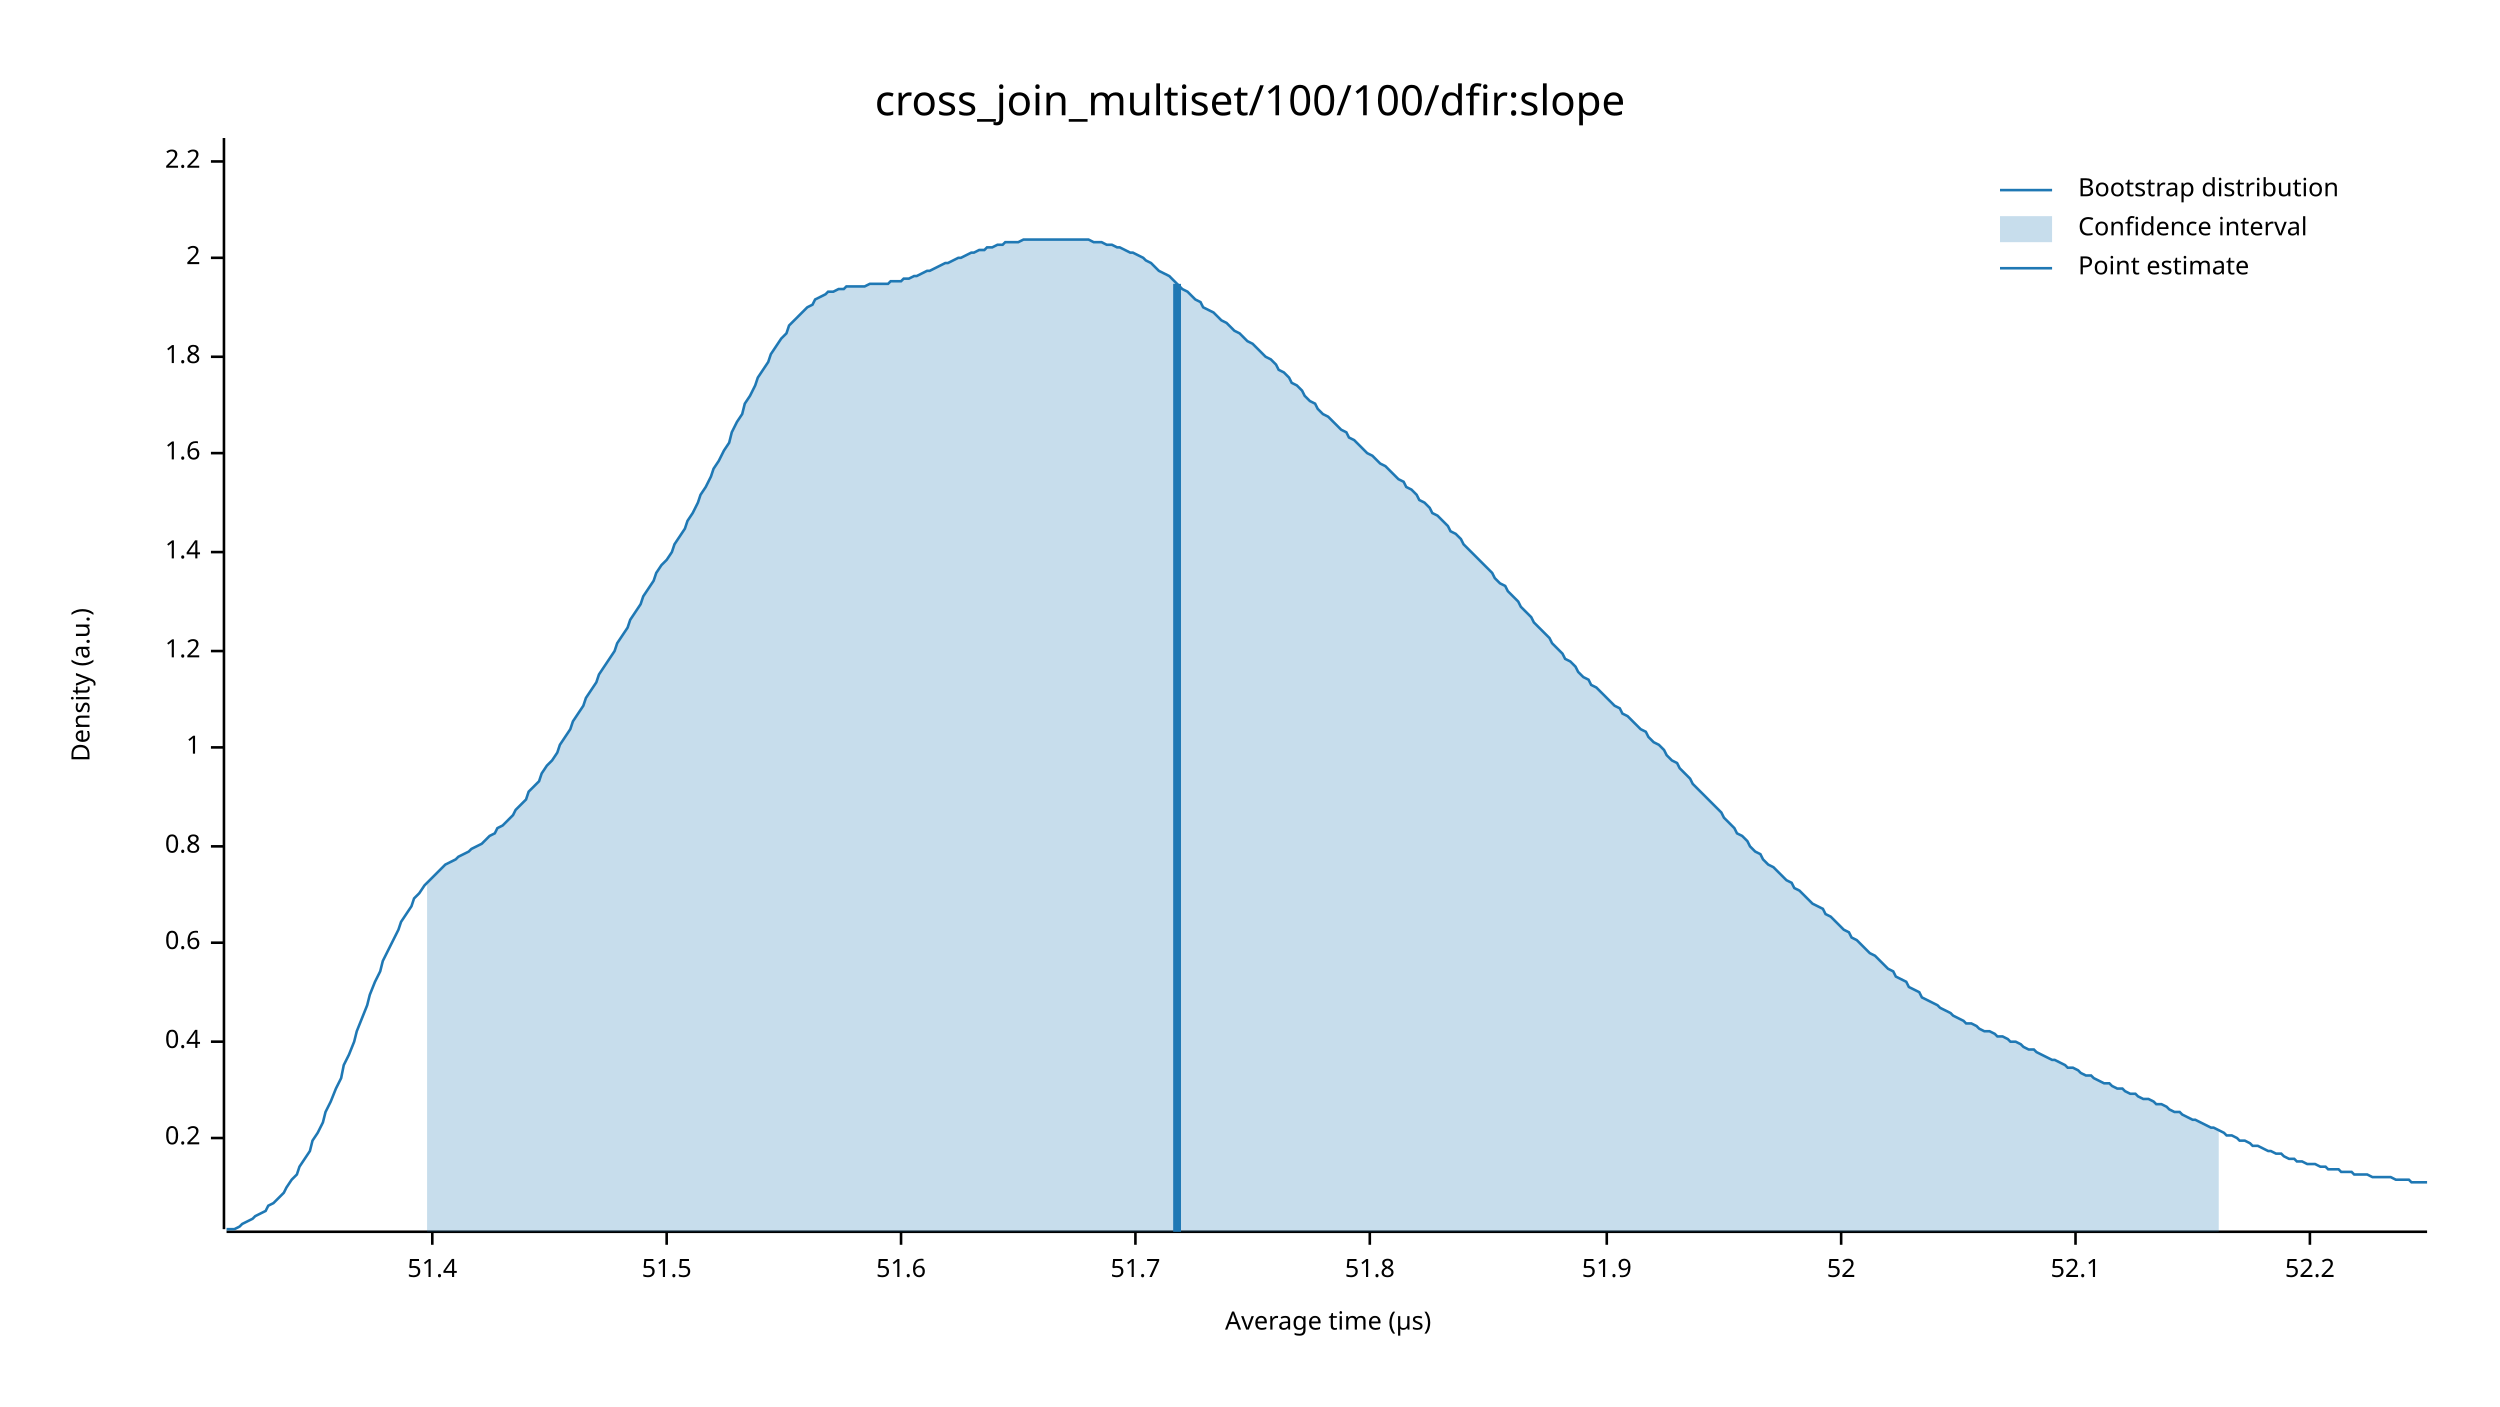
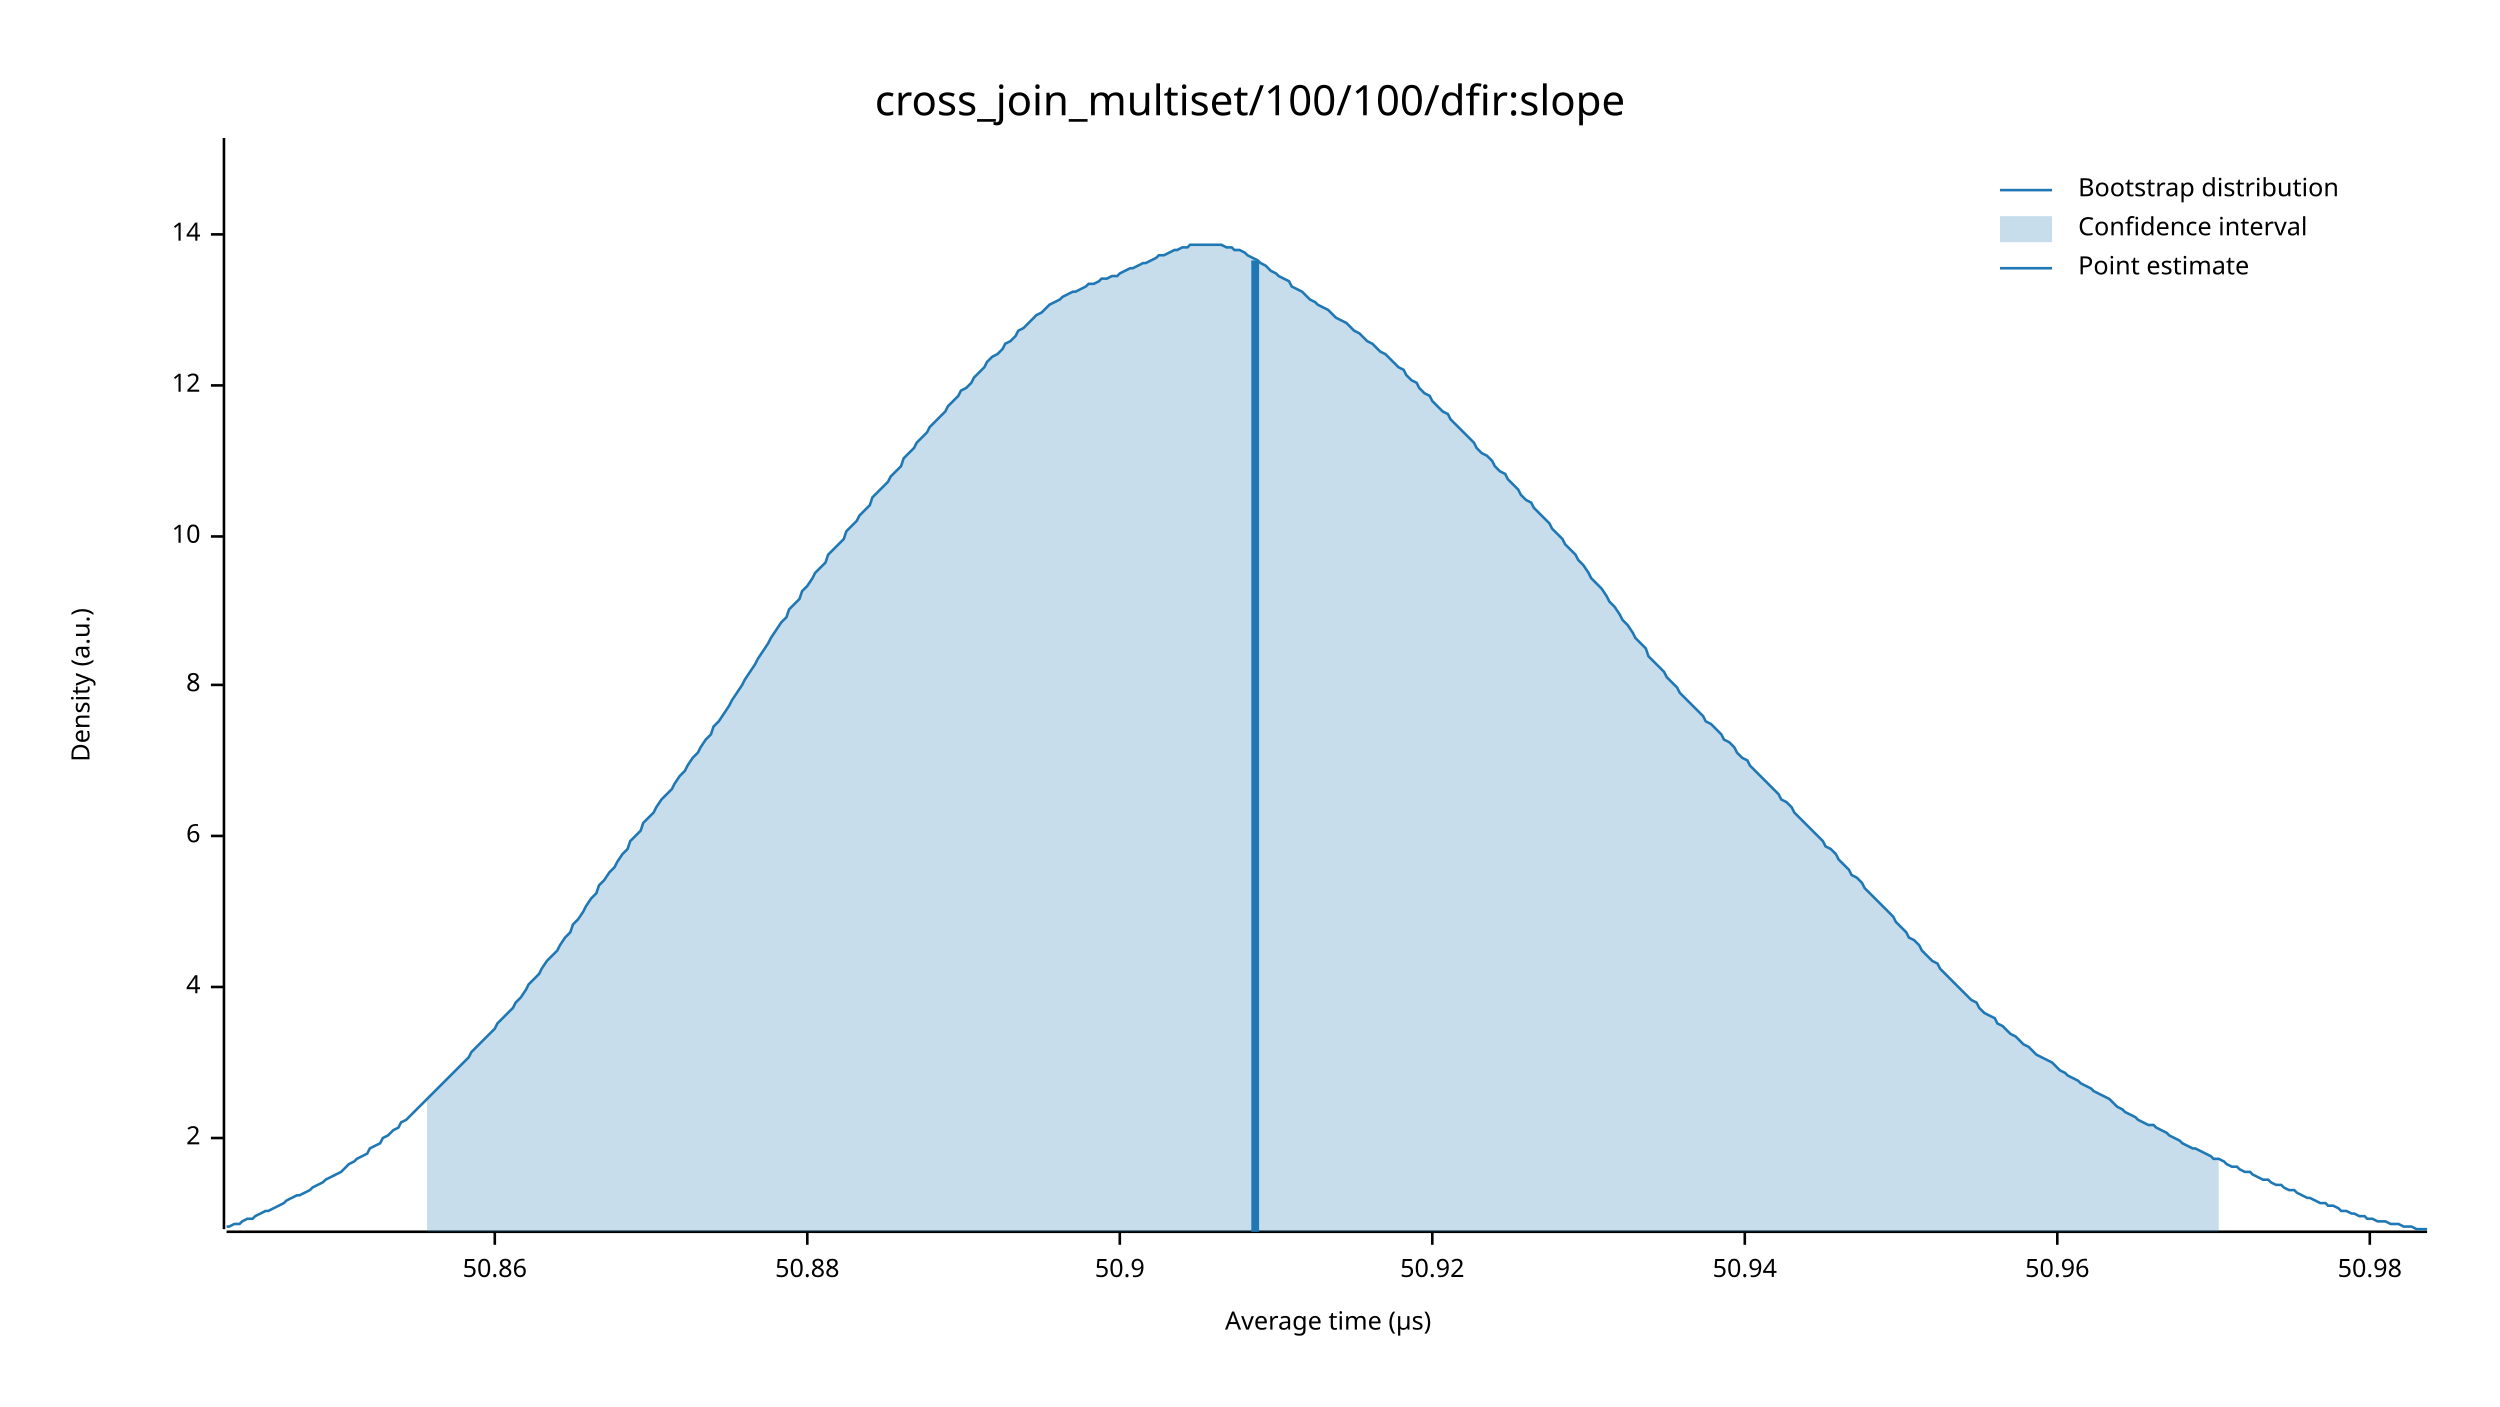
<svg xmlns="http://www.w3.org/2000/svg" width="960" height="540" viewBox="0 0 960 540">
  <text x="480" y="32" dy="0.76em" text-anchor="middle" font-family="sans-serif" font-size="16.129" opacity="1" fill="#000000">
cross_join_multiset/100/100/dfir:slope
</text>
  <text x="27" y="263" dy="0.76em" text-anchor="middle" font-family="sans-serif" font-size="9.677" opacity="1" fill="#000000" transform="rotate(270, 27, 263)">
Density (a.u.)
</text>
  <text x="510" y="513" dy="-0.5ex" text-anchor="middle" font-family="sans-serif" font-size="9.677" opacity="1" fill="#000000">
Average time (µs)
</text>
  <polyline fill="none" opacity="1" stroke="#000000" stroke-width="1" points="86,53 86,472 " />
  <text x="77" y="437" dy="0.5ex" text-anchor="end" font-family="sans-serif" font-size="9.677" opacity="1" fill="#000000">
- 0.2
+ 2
</text>
  <polyline fill="none" opacity="1" stroke="#000000" stroke-width="1" points="81,437 86,437 " />
-   <text x="77" y="400" dy="0.5ex" text-anchor="end" font-family="sans-serif" font-size="9.677" opacity="1" fill="#000000">
- 0.4
+   <text x="77" y="379" dy="0.5ex" text-anchor="end" font-family="sans-serif" font-size="9.677" opacity="1" fill="#000000">
+ 4
</text>
-   <polyline fill="none" opacity="1" stroke="#000000" stroke-width="1" points="81,400 86,400 " />
-   <text x="77" y="362" dy="0.5ex" text-anchor="end" font-family="sans-serif" font-size="9.677" opacity="1" fill="#000000">
- 0.6
+   <polyline fill="none" opacity="1" stroke="#000000" stroke-width="1" points="81,379 86,379 " />
+   <text x="77" y="321" dy="0.5ex" text-anchor="end" font-family="sans-serif" font-size="9.677" opacity="1" fill="#000000">
+ 6
</text>
-   <polyline fill="none" opacity="1" stroke="#000000" stroke-width="1" points="81,362 86,362 " />
-   <text x="77" y="325" dy="0.5ex" text-anchor="end" font-family="sans-serif" font-size="9.677" opacity="1" fill="#000000">
- 0.8
+   <polyline fill="none" opacity="1" stroke="#000000" stroke-width="1" points="81,321 86,321 " />
+   <text x="77" y="263" dy="0.5ex" text-anchor="end" font-family="sans-serif" font-size="9.677" opacity="1" fill="#000000">
+ 8
</text>
-   <polyline fill="none" opacity="1" stroke="#000000" stroke-width="1" points="81,325 86,325 " />
-   <text x="77" y="287" dy="0.5ex" text-anchor="end" font-family="sans-serif" font-size="9.677" opacity="1" fill="#000000">
- 1
+   <polyline fill="none" opacity="1" stroke="#000000" stroke-width="1" points="81,263 86,263 " />
+   <text x="77" y="206" dy="0.5ex" text-anchor="end" font-family="sans-serif" font-size="9.677" opacity="1" fill="#000000">
+ 10
</text>
-   <polyline fill="none" opacity="1" stroke="#000000" stroke-width="1" points="81,287 86,287 " />
-   <text x="77" y="250" dy="0.5ex" text-anchor="end" font-family="sans-serif" font-size="9.677" opacity="1" fill="#000000">
- 1.2
+   <polyline fill="none" opacity="1" stroke="#000000" stroke-width="1" points="81,206 86,206 " />
+   <text x="77" y="148" dy="0.5ex" text-anchor="end" font-family="sans-serif" font-size="9.677" opacity="1" fill="#000000">
+ 12
</text>
-   <polyline fill="none" opacity="1" stroke="#000000" stroke-width="1" points="81,250 86,250 " />
-   <text x="77" y="212" dy="0.5ex" text-anchor="end" font-family="sans-serif" font-size="9.677" opacity="1" fill="#000000">
- 1.4
+   <polyline fill="none" opacity="1" stroke="#000000" stroke-width="1" points="81,148 86,148 " />
+   <text x="77" y="90" dy="0.5ex" text-anchor="end" font-family="sans-serif" font-size="9.677" opacity="1" fill="#000000">
+ 14
</text>
-   <polyline fill="none" opacity="1" stroke="#000000" stroke-width="1" points="81,212 86,212 " />
-   <text x="77" y="174" dy="0.5ex" text-anchor="end" font-family="sans-serif" font-size="9.677" opacity="1" fill="#000000">
- 1.6
+   <polyline fill="none" opacity="1" stroke="#000000" stroke-width="1" points="81,90 86,90 " />
+   <polyline fill="none" opacity="1" stroke="#000000" stroke-width="1" points="87,473 932,473 " />
+   <text x="190" y="483" dy="0.76em" text-anchor="middle" font-family="sans-serif" font-size="9.677" opacity="1" fill="#000000">
+ 50.86
</text>
-   <polyline fill="none" opacity="1" stroke="#000000" stroke-width="1" points="81,174 86,174 " />
-   <text x="77" y="137" dy="0.5ex" text-anchor="end" font-family="sans-serif" font-size="9.677" opacity="1" fill="#000000">
- 1.8
+   <polyline fill="none" opacity="1" stroke="#000000" stroke-width="1" points="190,473 190,478 " />
+   <text x="310" y="483" dy="0.76em" text-anchor="middle" font-family="sans-serif" font-size="9.677" opacity="1" fill="#000000">
+ 50.88
</text>
-   <polyline fill="none" opacity="1" stroke="#000000" stroke-width="1" points="81,137 86,137 " />
-   <text x="77" y="99" dy="0.5ex" text-anchor="end" font-family="sans-serif" font-size="9.677" opacity="1" fill="#000000">
- 2
+   <polyline fill="none" opacity="1" stroke="#000000" stroke-width="1" points="310,473 310,478 " />
+   <text x="430" y="483" dy="0.76em" text-anchor="middle" font-family="sans-serif" font-size="9.677" opacity="1" fill="#000000">
+ 50.9
</text>
-   <polyline fill="none" opacity="1" stroke="#000000" stroke-width="1" points="81,99 86,99 " />
-   <text x="77" y="62" dy="0.5ex" text-anchor="end" font-family="sans-serif" font-size="9.677" opacity="1" fill="#000000">
- 2.2
+   <polyline fill="none" opacity="1" stroke="#000000" stroke-width="1" points="430,473 430,478 " />
+   <text x="550" y="483" dy="0.76em" text-anchor="middle" font-family="sans-serif" font-size="9.677" opacity="1" fill="#000000">
+ 50.92
</text>
-   <polyline fill="none" opacity="1" stroke="#000000" stroke-width="1" points="81,62 86,62 " />
-   <polyline fill="none" opacity="1" stroke="#000000" stroke-width="1" points="87,473 932,473 " />
-   <text x="166" y="483" dy="0.76em" text-anchor="middle" font-family="sans-serif" font-size="9.677" opacity="1" fill="#000000">
- 51.4
+   <polyline fill="none" opacity="1" stroke="#000000" stroke-width="1" points="550,473 550,478 " />
+   <text x="670" y="483" dy="0.76em" text-anchor="middle" font-family="sans-serif" font-size="9.677" opacity="1" fill="#000000">
+ 50.94
</text>
-   <polyline fill="none" opacity="1" stroke="#000000" stroke-width="1" points="166,473 166,478 " />
-   <text x="256" y="483" dy="0.76em" text-anchor="middle" font-family="sans-serif" font-size="9.677" opacity="1" fill="#000000">
- 51.5
+   <polyline fill="none" opacity="1" stroke="#000000" stroke-width="1" points="670,473 670,478 " />
+   <text x="790" y="483" dy="0.76em" text-anchor="middle" font-family="sans-serif" font-size="9.677" opacity="1" fill="#000000">
+ 50.96
</text>
-   <polyline fill="none" opacity="1" stroke="#000000" stroke-width="1" points="256,473 256,478 " />
-   <text x="346" y="483" dy="0.76em" text-anchor="middle" font-family="sans-serif" font-size="9.677" opacity="1" fill="#000000">
- 51.6
+   <polyline fill="none" opacity="1" stroke="#000000" stroke-width="1" points="790,473 790,478 " />
+   <text x="910" y="483" dy="0.76em" text-anchor="middle" font-family="sans-serif" font-size="9.677" opacity="1" fill="#000000">
+ 50.98
</text>
-   <polyline fill="none" opacity="1" stroke="#000000" stroke-width="1" points="346,473 346,478 " />
-   <text x="436" y="483" dy="0.76em" text-anchor="middle" font-family="sans-serif" font-size="9.677" opacity="1" fill="#000000">
- 51.7
- </text>
-   <polyline fill="none" opacity="1" stroke="#000000" stroke-width="1" points="436,473 436,478 " />
-   <text x="526" y="483" dy="0.76em" text-anchor="middle" font-family="sans-serif" font-size="9.677" opacity="1" fill="#000000">
- 51.8
- </text>
-   <polyline fill="none" opacity="1" stroke="#000000" stroke-width="1" points="526,473 526,478 " />
-   <text x="617" y="483" dy="0.76em" text-anchor="middle" font-family="sans-serif" font-size="9.677" opacity="1" fill="#000000">
- 51.9
- </text>
-   <polyline fill="none" opacity="1" stroke="#000000" stroke-width="1" points="617,473 617,478 " />
-   <text x="707" y="483" dy="0.76em" text-anchor="middle" font-family="sans-serif" font-size="9.677" opacity="1" fill="#000000">
- 52
- </text>
-   <polyline fill="none" opacity="1" stroke="#000000" stroke-width="1" points="707,473 707,478 " />
-   <text x="797" y="483" dy="0.76em" text-anchor="middle" font-family="sans-serif" font-size="9.677" opacity="1" fill="#000000">
- 52.1
- </text>
-   <polyline fill="none" opacity="1" stroke="#000000" stroke-width="1" points="797,473 797,478 " />
-   <text x="887" y="483" dy="0.76em" text-anchor="middle" font-family="sans-serif" font-size="9.677" opacity="1" fill="#000000">
- 52.2
- </text>
-   <polyline fill="none" opacity="1" stroke="#000000" stroke-width="1" points="887,473 887,478 " />
-   <polyline fill="none" opacity="1" stroke="#1F78B4" stroke-width="1" points="87,472 88,472 90,472 92,471 93,470 95,469 97,468 98,467 100,466 102,465 103,463 105,462 107,460 109,458 110,456 112,453 114,451 115,448 117,445 119,442 120,438 122,435 124,431 125,427 127,423 129,418 131,414 132,409 134,405 136,400 137,396 139,391 141,386 142,382 144,377 146,373 147,369 149,365 151,361 153,357 154,354 156,351 158,348 159,345 161,343 163,340 164,339 166,337 168,335 169,334 171,332 173,331 175,330 176,329 178,328 180,327 181,326 183,325 185,324 186,323 188,321 190,320 191,318 193,317 195,315 197,313 198,311 200,309 202,307 203,304 205,302 207,300 208,297 210,294 212,292 214,289 215,286 217,283 219,280 220,277 222,274 224,271 225,268 227,265 229,262 230,259 232,256 234,253 236,250 237,247 239,244 241,241 242,238 244,235 246,232 247,229 249,226 251,223 252,220 254,217 256,215 258,212 259,209 261,206 263,203 264,200 266,197 268,193 269,190 271,187 273,183 274,180 276,177 278,173 280,170 281,166 283,162 285,159 286,155 288,152 290,148 291,145 293,142 295,139 296,136 298,133 300,130 302,128 303,125 305,123 307,121 308,120 310,118 312,117 313,115 315,114 317,113 318,112 320,112 322,111 324,111 325,110 327,110 329,110 330,110 332,110 334,109 335,109 337,109 339,109 341,109 342,108 344,108 346,108 347,107 349,107 351,106 352,106 354,105 356,104 357,104 359,103 361,102 363,101 364,101 366,100 368,99 369,99 371,98 373,97 374,97 376,96 378,96 379,95 381,95 383,94 385,94 386,93 388,93 390,93 391,93 393,92 395,92 396,92 398,92 400,92 401,92 403,92 405,92 407,92 408,92 410,92 412,92 413,92 415,92 417,92 418,92 420,93 422,93 423,93 425,94 427,94 429,95 430,95 432,96 434,97 435,97 437,98 439,99 440,100 442,101 444,103 445,104 447,105 449,106 451,108 452,109 454,111 456,112 457,113 459,115 461,116 462,118 464,119 466,120 468,122 469,123 471,124 473,126 474,127 476,128 478,130 479,131 481,132 483,134 484,135 486,137 488,138 490,140 491,142 493,143 495,145 496,147 498,148 500,150 501,152 503,154 505,155 506,157 508,159 510,160 512,162 513,163 515,165 517,166 518,168 520,169 522,171 523,172 525,174 527,175 528,176 530,178 532,179 534,181 535,182 537,184 539,185 540,187 542,188 544,190 545,192 547,193 549,195 550,197 552,198 554,200 556,202 557,204 559,205 561,207 562,209 564,211 566,213 567,214 569,216 571,218 573,220 574,222 576,224 578,225 579,227 581,229 583,231 584,233 586,235 588,237 589,239 591,241 593,243 595,245 596,247 598,249 600,251 601,253 603,254 605,256 606,258 608,260 610,261 611,263 613,264 615,266 617,268 618,269 620,271 622,272 623,274 625,275 627,277 628,278 630,280 632,281 633,283 635,285 637,286 639,288 640,290 642,292 644,293 645,295 647,297 649,299 650,301 652,303 654,305 655,306 657,308 659,310 661,312 662,314 664,316 666,318 667,320 669,321 671,323 672,325 674,327 676,328 677,330 679,332 681,333 683,335 684,336 686,338 688,339 689,341 691,342 693,344 694,345 696,347 698,348 700,349 701,351 703,352 705,354 706,355 708,357 710,358 711,360 713,361 715,363 716,364 718,366 720,367 722,369 723,370 725,372 727,373 728,375 730,376 732,377 733,379 735,380 737,381 738,383 740,384 742,385 744,386 745,387 747,388 749,389 750,390 752,391 754,392 755,393 757,393 759,394 760,395 762,396 764,396 766,397 767,398 769,398 771,399 772,400 774,400 776,401 777,402 779,403 781,403 782,404 784,405 786,406 788,407 789,407 791,408 793,409 794,410 796,410 798,411 799,412 801,413 803,413 804,414 806,415 808,416 810,416 811,417 813,418 815,418 816,419 818,420 820,420 821,421 823,422 825,422 827,423 828,424 830,424 832,425 833,426 835,427 837,427 838,428 840,429 842,430 843,430 845,431 847,432 849,433 850,433 852,434 854,435 855,436 857,436 859,437 860,438 862,438 864,439 865,440 867,440 869,441 871,442 872,442 874,443 876,443 877,444 879,445 881,445 882,446 884,446 886,447 887,447 889,447 891,448 893,448 894,449 896,449 898,449 899,450 901,450 903,450 904,451 906,451 908,451 909,451 911,452 913,452 915,452 916,452 918,452 920,453 921,453 923,453 925,453 926,454 928,454 930,454 932,454 " />
-   <polygon opacity="0.25" fill="#1F78B4" points="164,339 166,337 168,335 169,334 171,332 173,331 175,330 176,329 178,328 180,327 181,326 183,325 185,324 186,323 188,321 190,320 191,318 193,317 195,315 197,313 198,311 200,309 202,307 203,304 205,302 207,300 208,297 210,294 212,292 214,289 215,286 217,283 219,280 220,277 222,274 224,271 225,268 227,265 229,262 230,259 232,256 234,253 236,250 237,247 239,244 241,241 242,238 244,235 246,232 247,229 249,226 251,223 252,220 254,217 256,215 258,212 259,209 261,206 263,203 264,200 266,197 268,193 269,190 271,187 273,183 274,180 276,177 278,173 280,170 281,166 283,162 285,159 286,155 288,152 290,148 291,145 293,142 295,139 296,136 298,133 300,130 302,128 303,125 305,123 307,121 308,120 310,118 312,117 313,115 315,114 317,113 318,112 320,112 322,111 324,111 325,110 327,110 329,110 330,110 332,110 334,109 335,109 337,109 339,109 341,109 342,108 344,108 346,108 347,107 349,107 351,106 352,106 354,105 356,104 357,104 359,103 361,102 363,101 364,101 366,100 368,99 369,99 371,98 373,97 374,97 376,96 378,96 379,95 381,95 383,94 385,94 386,93 388,93 390,93 391,93 393,92 395,92 396,92 398,92 400,92 401,92 403,92 405,92 407,92 408,92 410,92 412,92 413,92 415,92 417,92 418,92 420,93 422,93 423,93 425,94 427,94 429,95 430,95 432,96 434,97 435,97 437,98 439,99 440,100 442,101 444,103 445,104 447,105 449,106 451,108 452,109 454,111 456,112 457,113 459,115 461,116 462,118 464,119 466,120 468,122 469,123 471,124 473,126 474,127 476,128 478,130 479,131 481,132 483,134 484,135 486,137 488,138 490,140 491,142 493,143 495,145 496,147 498,148 500,150 501,152 503,154 505,155 506,157 508,159 510,160 512,162 513,163 515,165 517,166 518,168 520,169 522,171 523,172 525,174 527,175 528,176 530,178 532,179 534,181 535,182 537,184 539,185 540,187 542,188 544,190 545,192 547,193 549,195 550,197 552,198 554,200 556,202 557,204 559,205 561,207 562,209 564,211 566,213 567,214 569,216 571,218 573,220 574,222 576,224 578,225 579,227 581,229 583,231 584,233 586,235 588,237 589,239 591,241 593,243 595,245 596,247 598,249 600,251 601,253 603,254 605,256 606,258 608,260 610,261 611,263 613,264 615,266 617,268 618,269 620,271 622,272 623,274 625,275 627,277 628,278 630,280 632,281 633,283 635,285 637,286 639,288 640,290 642,292 644,293 645,295 647,297 649,299 650,301 652,303 654,305 655,306 657,308 659,310 661,312 662,314 664,316 666,318 667,320 669,321 671,323 672,325 674,327 676,328 677,330 679,332 681,333 683,335 684,336 686,338 688,339 689,341 691,342 693,344 694,345 696,347 698,348 700,349 701,351 703,352 705,354 706,355 708,357 710,358 711,360 713,361 715,363 716,364 718,366 720,367 722,369 723,370 725,372 727,373 728,375 730,376 732,377 733,379 735,380 737,381 738,383 740,384 742,385 744,386 745,387 747,388 749,389 750,390 752,391 754,392 755,393 757,393 759,394 760,395 762,396 764,396 766,397 767,398 769,398 771,399 772,400 774,400 776,401 777,402 779,403 781,403 782,404 784,405 786,406 788,407 789,407 791,408 793,409 794,410 796,410 798,411 799,412 801,413 803,413 804,414 806,415 808,416 810,416 811,417 813,418 815,418 816,419 818,420 820,420 821,421 823,422 825,422 827,423 828,424 830,424 832,425 833,426 835,427 837,427 838,428 840,429 842,430 843,430 845,431 847,432 849,433 850,433 852,434 852,473 164,473 " />
-   <polyline fill="none" opacity="1" stroke="#1F78B4" stroke-width="3" points="452,473 452,109 " />
+   <polyline fill="none" opacity="1" stroke="#000000" stroke-width="1" points="910,473 910,478 " />
+   <polyline fill="none" opacity="1" stroke="#1F78B4" stroke-width="1" points="87,471 88,471 90,470 92,470 93,469 95,468 97,468 98,467 100,466 102,465 103,465 105,464 107,463 109,462 110,461 112,460 114,459 115,459 117,458 119,457 120,456 122,455 124,454 125,453 127,452 129,451 131,450 132,449 134,447 136,446 137,445 139,444 141,443 142,441 144,440 146,439 147,437 149,436 151,434 153,433 154,431 156,430 158,428 159,427 161,425 163,423 164,422 166,420 168,418 169,417 171,415 173,413 175,411 176,410 178,408 180,406 181,404 183,402 185,400 186,399 188,397 190,395 191,393 193,391 195,389 197,387 198,385 200,383 202,380 203,378 205,376 207,374 208,372 210,369 212,367 214,365 215,363 217,360 219,358 220,355 222,353 224,350 225,348 227,345 229,343 230,340 232,338 234,335 236,333 237,331 239,328 241,326 242,323 244,321 246,319 247,316 249,314 251,312 252,310 254,307 256,305 258,303 259,301 261,298 263,296 264,294 266,291 268,289 269,287 271,284 273,282 274,279 276,277 278,274 280,271 281,269 283,266 285,263 286,261 288,258 290,255 291,253 293,250 295,247 296,245 298,242 300,239 302,237 303,234 305,232 307,230 308,227 310,225 312,222 313,220 315,218 317,216 318,213 320,211 322,209 324,207 325,204 327,202 329,200 330,198 332,196 334,194 335,191 337,189 339,187 341,185 342,183 344,181 346,179 347,176 349,174 351,172 352,170 354,168 356,166 357,164 359,162 361,160 363,158 364,156 366,154 368,152 369,150 371,149 373,147 374,145 376,143 378,141 379,139 381,137 383,136 385,134 386,132 388,131 390,129 391,127 393,126 395,124 396,123 398,121 400,120 401,119 403,117 405,116 407,115 408,114 410,113 412,112 413,112 415,111 417,110 418,109 420,109 422,108 423,107 425,107 427,106 429,106 430,105 432,104 434,103 435,103 437,102 439,101 440,101 442,100 444,99 445,98 447,98 449,97 451,96 452,96 454,95 456,95 457,94 459,94 461,94 462,94 464,94 466,94 468,94 469,94 471,95 473,95 474,96 476,96 478,97 479,98 481,99 483,100 484,101 486,102 488,104 490,105 491,106 493,107 495,108 496,110 498,111 500,112 501,113 503,115 505,116 506,117 508,118 510,119 512,121 513,122 515,123 517,124 518,125 520,127 522,128 523,129 525,131 527,132 528,133 530,135 532,136 534,138 535,139 537,141 539,142 540,144 542,146 544,147 545,149 547,151 549,152 550,154 552,156 554,158 556,159 557,161 559,163 561,165 562,166 564,168 566,170 567,172 569,174 571,175 573,177 574,179 576,181 578,182 579,184 581,186 583,188 584,190 586,192 588,193 589,195 591,197 593,199 595,201 596,203 598,205 600,207 601,209 603,211 605,213 606,215 608,217 610,220 611,222 613,224 615,226 617,229 618,231 620,233 622,236 623,238 625,240 627,243 628,245 630,247 632,249 633,252 635,254 637,256 639,258 640,260 642,262 644,264 645,266 647,268 649,270 650,271 652,273 654,275 655,277 657,278 659,280 661,282 662,284 664,285 666,287 667,289 669,291 671,292 672,294 674,296 676,298 677,299 679,301 681,303 683,305 684,307 686,308 688,310 689,312 691,314 693,316 694,317 696,319 698,321 700,323 701,325 703,326 705,328 706,330 708,332 710,334 711,336 713,337 715,339 716,341 718,343 720,345 722,347 723,348 725,350 727,352 728,354 730,356 732,358 733,360 735,361 737,363 738,365 740,367 742,369 744,370 745,372 747,374 749,376 750,377 752,379 754,381 755,382 757,384 759,385 760,387 762,389 764,390 766,391 767,393 769,394 771,396 772,397 774,398 776,400 777,401 779,402 781,404 782,405 784,406 786,407 788,408 789,409 791,411 793,412 794,413 796,414 798,415 799,416 801,417 803,418 804,419 806,420 808,421 810,422 811,423 813,425 815,426 816,427 818,428 820,429 821,430 823,431 825,432 827,432 828,433 830,434 832,435 833,436 835,437 837,438 838,439 840,440 842,441 843,441 845,442 847,443 849,444 850,445 852,445 854,446 855,447 857,448 859,448 860,449 862,450 864,450 865,451 867,452 869,453 871,453 872,454 874,455 876,455 877,456 879,457 881,457 882,458 884,459 886,460 887,460 889,461 891,462 893,462 894,463 896,463 898,464 899,465 901,465 903,466 904,466 906,467 908,467 909,468 911,468 913,469 915,469 916,469 918,470 920,470 921,470 923,471 925,471 926,471 928,472 930,472 932,472 " />
+   <polygon opacity="0.25" fill="#1F78B4" points="164,422 166,420 168,418 169,417 171,415 173,413 175,411 176,410 178,408 180,406 181,404 183,402 185,400 186,399 188,397 190,395 191,393 193,391 195,389 197,387 198,385 200,383 202,380 203,378 205,376 207,374 208,372 210,369 212,367 214,365 215,363 217,360 219,358 220,355 222,353 224,350 225,348 227,345 229,343 230,340 232,338 234,335 236,333 237,331 239,328 241,326 242,323 244,321 246,319 247,316 249,314 251,312 252,310 254,307 256,305 258,303 259,301 261,298 263,296 264,294 266,291 268,289 269,287 271,284 273,282 274,279 276,277 278,274 280,271 281,269 283,266 285,263 286,261 288,258 290,255 291,253 293,250 295,247 296,245 298,242 300,239 302,237 303,234 305,232 307,230 308,227 310,225 312,222 313,220 315,218 317,216 318,213 320,211 322,209 324,207 325,204 327,202 329,200 330,198 332,196 334,194 335,191 337,189 339,187 341,185 342,183 344,181 346,179 347,176 349,174 351,172 352,170 354,168 356,166 357,164 359,162 361,160 363,158 364,156 366,154 368,152 369,150 371,149 373,147 374,145 376,143 378,141 379,139 381,137 383,136 385,134 386,132 388,131 390,129 391,127 393,126 395,124 396,123 398,121 400,120 401,119 403,117 405,116 407,115 408,114 410,113 412,112 413,112 415,111 417,110 418,109 420,109 422,108 423,107 425,107 427,106 429,106 430,105 432,104 434,103 435,103 437,102 439,101 440,101 442,100 444,99 445,98 447,98 449,97 451,96 452,96 454,95 456,95 457,94 459,94 461,94 462,94 464,94 466,94 468,94 469,94 471,95 473,95 474,96 476,96 478,97 479,98 481,99 483,100 484,101 486,102 488,104 490,105 491,106 493,107 495,108 496,110 498,111 500,112 501,113 503,115 505,116 506,117 508,118 510,119 512,121 513,122 515,123 517,124 518,125 520,127 522,128 523,129 525,131 527,132 528,133 530,135 532,136 534,138 535,139 537,141 539,142 540,144 542,146 544,147 545,149 547,151 549,152 550,154 552,156 554,158 556,159 557,161 559,163 561,165 562,166 564,168 566,170 567,172 569,174 571,175 573,177 574,179 576,181 578,182 579,184 581,186 583,188 584,190 586,192 588,193 589,195 591,197 593,199 595,201 596,203 598,205 600,207 601,209 603,211 605,213 606,215 608,217 610,220 611,222 613,224 615,226 617,229 618,231 620,233 622,236 623,238 625,240 627,243 628,245 630,247 632,249 633,252 635,254 637,256 639,258 640,260 642,262 644,264 645,266 647,268 649,270 650,271 652,273 654,275 655,277 657,278 659,280 661,282 662,284 664,285 666,287 667,289 669,291 671,292 672,294 674,296 676,298 677,299 679,301 681,303 683,305 684,307 686,308 688,310 689,312 691,314 693,316 694,317 696,319 698,321 700,323 701,325 703,326 705,328 706,330 708,332 710,334 711,336 713,337 715,339 716,341 718,343 720,345 722,347 723,348 725,350 727,352 728,354 730,356 732,358 733,360 735,361 737,363 738,365 740,367 742,369 744,370 745,372 747,374 749,376 750,377 752,379 754,381 755,382 757,384 759,385 760,387 762,389 764,390 766,391 767,393 769,394 771,396 772,397 774,398 776,400 777,401 779,402 781,404 782,405 784,406 786,407 788,408 789,409 791,411 793,412 794,413 796,414 798,415 799,416 801,417 803,418 804,419 806,420 808,421 810,422 811,423 813,425 815,426 816,427 818,428 820,429 821,430 823,431 825,432 827,432 828,433 830,434 832,435 833,436 835,437 837,438 838,439 840,440 842,441 843,441 845,442 847,443 849,444 850,445 852,445 852,473 164,473 " />
+   <polyline fill="none" opacity="1" stroke="#1F78B4" stroke-width="3" points="482,473 482,100 " />
  <text x="798" y="68" dy="0.76em" text-anchor="start" font-family="sans-serif" font-size="9.677" opacity="1" fill="#000000">
Bootstrap distribution
</text>
  <text x="798" y="83" dy="0.76em" text-anchor="start" font-family="sans-serif" font-size="9.677" opacity="1" fill="#000000">
Confidence interval
</text>
  <text x="798" y="98" dy="0.76em" text-anchor="start" font-family="sans-serif" font-size="9.677" opacity="1" fill="#000000">
Point estimate
</text>
  <polyline fill="none" opacity="1" stroke="#1F78B4" stroke-width="1" points="768,73 788,73 " />
  <rect x="768" y="83" width="20" height="10" opacity="0.25" fill="#1F78B4" stroke="none" />
  <polyline fill="none" opacity="1" stroke="#1F78B4" stroke-width="1" points="768,103 788,103 " />
</svg>
